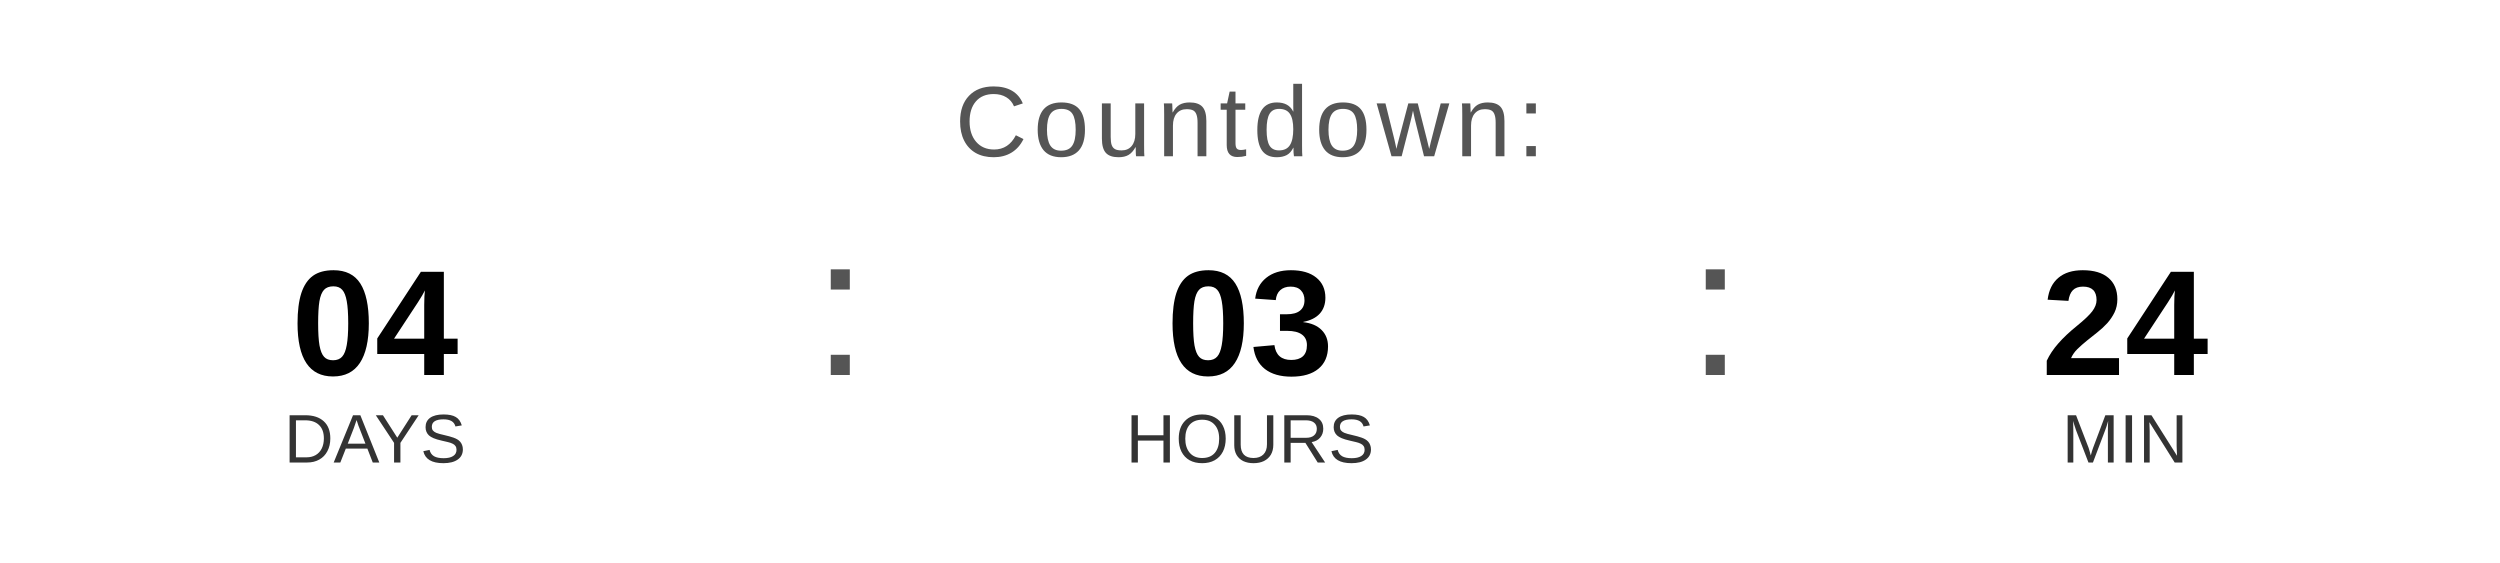
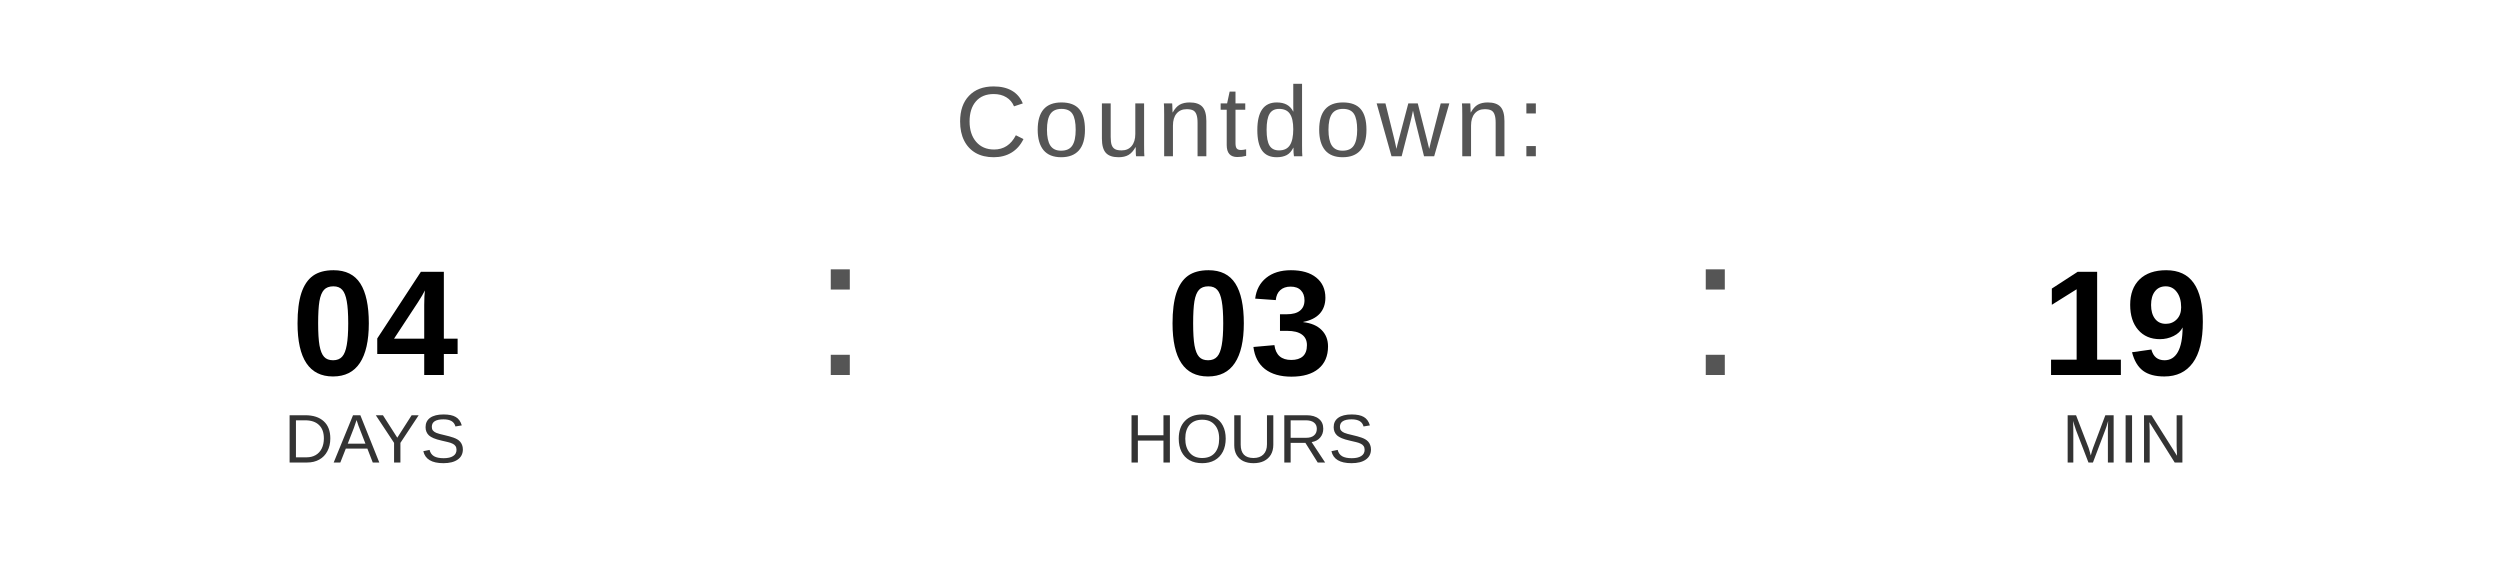
<svg xmlns="http://www.w3.org/2000/svg" width="400" height="90" viewBox="0 0 400 90">
  <text x="200" y="25" font-family="Arial, Helvetica, sans-serif" font-size="16" fill="#555555" text-anchor="middle" letter-spacing="1">
    Countdown:
  </text>
  <text x="60" y="60" font-family="Arial, Helvetica, sans-serif" font-size="24" font-weight="bold" fill="#000000" text-anchor="middle">04</text>
  <text x="60" y="74" font-family="Arial, Helvetica, sans-serif" font-size="11" fill="#333333" text-anchor="middle">DAYS</text>
  <text x="130" y="60" font-family="Arial, sans-serif" font-size="32" fill="#555555">:</text>
  <text x="200" y="60" font-family="Arial, Helvetica, sans-serif" font-size="24" font-weight="bold" fill="#000000" text-anchor="middle">03</text>
  <text x="200" y="74" font-family="Arial, Helvetica, sans-serif" font-size="11" fill="#333333" text-anchor="middle">HOURS</text>
  <text x="270" y="60" font-family="Arial, sans-serif" font-size="32" fill="#555555">:</text>
-   <text x="340" y="60" font-family="Arial, Helvetica, sans-serif" font-size="24" font-weight="bold" fill="#000000" text-anchor="middle">24</text>
+   <text x="340" y="60" font-family="Arial, Helvetica, sans-serif" font-size="24" font-weight="bold" fill="#000000" text-anchor="middle">19</text>
  <text x="340" y="74" font-family="Arial, Helvetica, sans-serif" font-size="11" fill="#333333" text-anchor="middle">MIN</text>
</svg>
